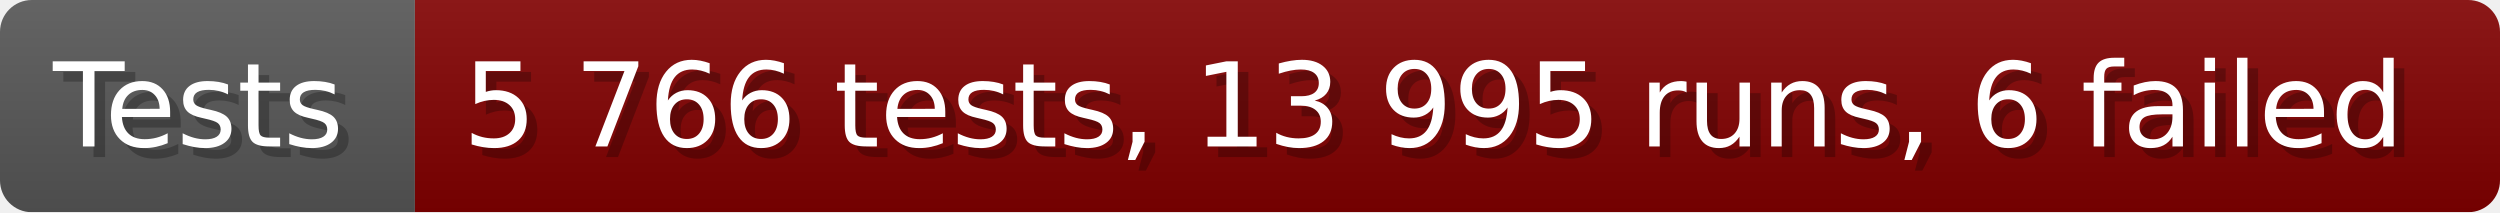
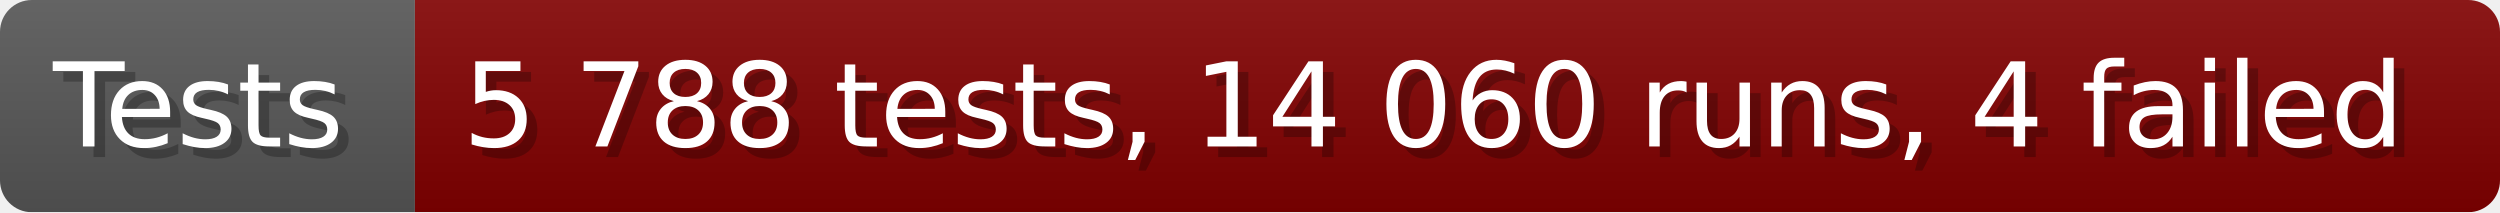
- <svg xmlns="http://www.w3.org/2000/svg" width="235.6" height="20" viewBox="0 0 2356 200" role="img" aria-label="Tests: 5 766 tests, 13 995 runs, 6 failed">
+ <svg xmlns="http://www.w3.org/2000/svg" width="235.6" height="20" viewBox="0 0 2356 200" role="img" aria-label="Tests: 5 788 tests, 14 060 runs, 4 failed">
  <linearGradient id="a" x2="0" y2="100%">
    <stop offset="0" stop-opacity=".1" stop-color="#EEE" />
    <stop offset="1" stop-opacity=".1" />
  </linearGradient>
  <mask id="m">
    <rect width="2356" height="200" rx="30" fill="#FFF" />
  </mask>
  <g mask="url(#m)">
    <rect width="391" height="200" fill="#555" />
    <rect width="1965" height="200" fill="#800000" x="391" />
    <rect width="2356" height="200" fill="url(#a)" />
  </g>
  <g aria-hidden="true" fill="#fff" text-anchor="start" font-family="Verdana,DejaVu Sans,sans-serif" font-size="110">
    <text x="60" y="148" textLength="291" fill="#000" opacity="0.25">Tests</text>
    <text x="50" y="138" textLength="291">Tests</text>
-     <text x="446" y="148" textLength="1865" fill="#000" opacity="0.25">5 766 tests, 13 995 runs, 6 failed</text>
-     <text x="436" y="138" textLength="1865">5 766 tests, 13 995 runs, 6 failed</text>
+     <text x="446" y="148" textLength="1865" fill="#000" opacity="0.25">5 788 tests, 14 060 runs, 4 failed</text>
+     <text x="436" y="138" textLength="1865">5 788 tests, 14 060 runs, 4 failed</text>
  </g>
</svg>
